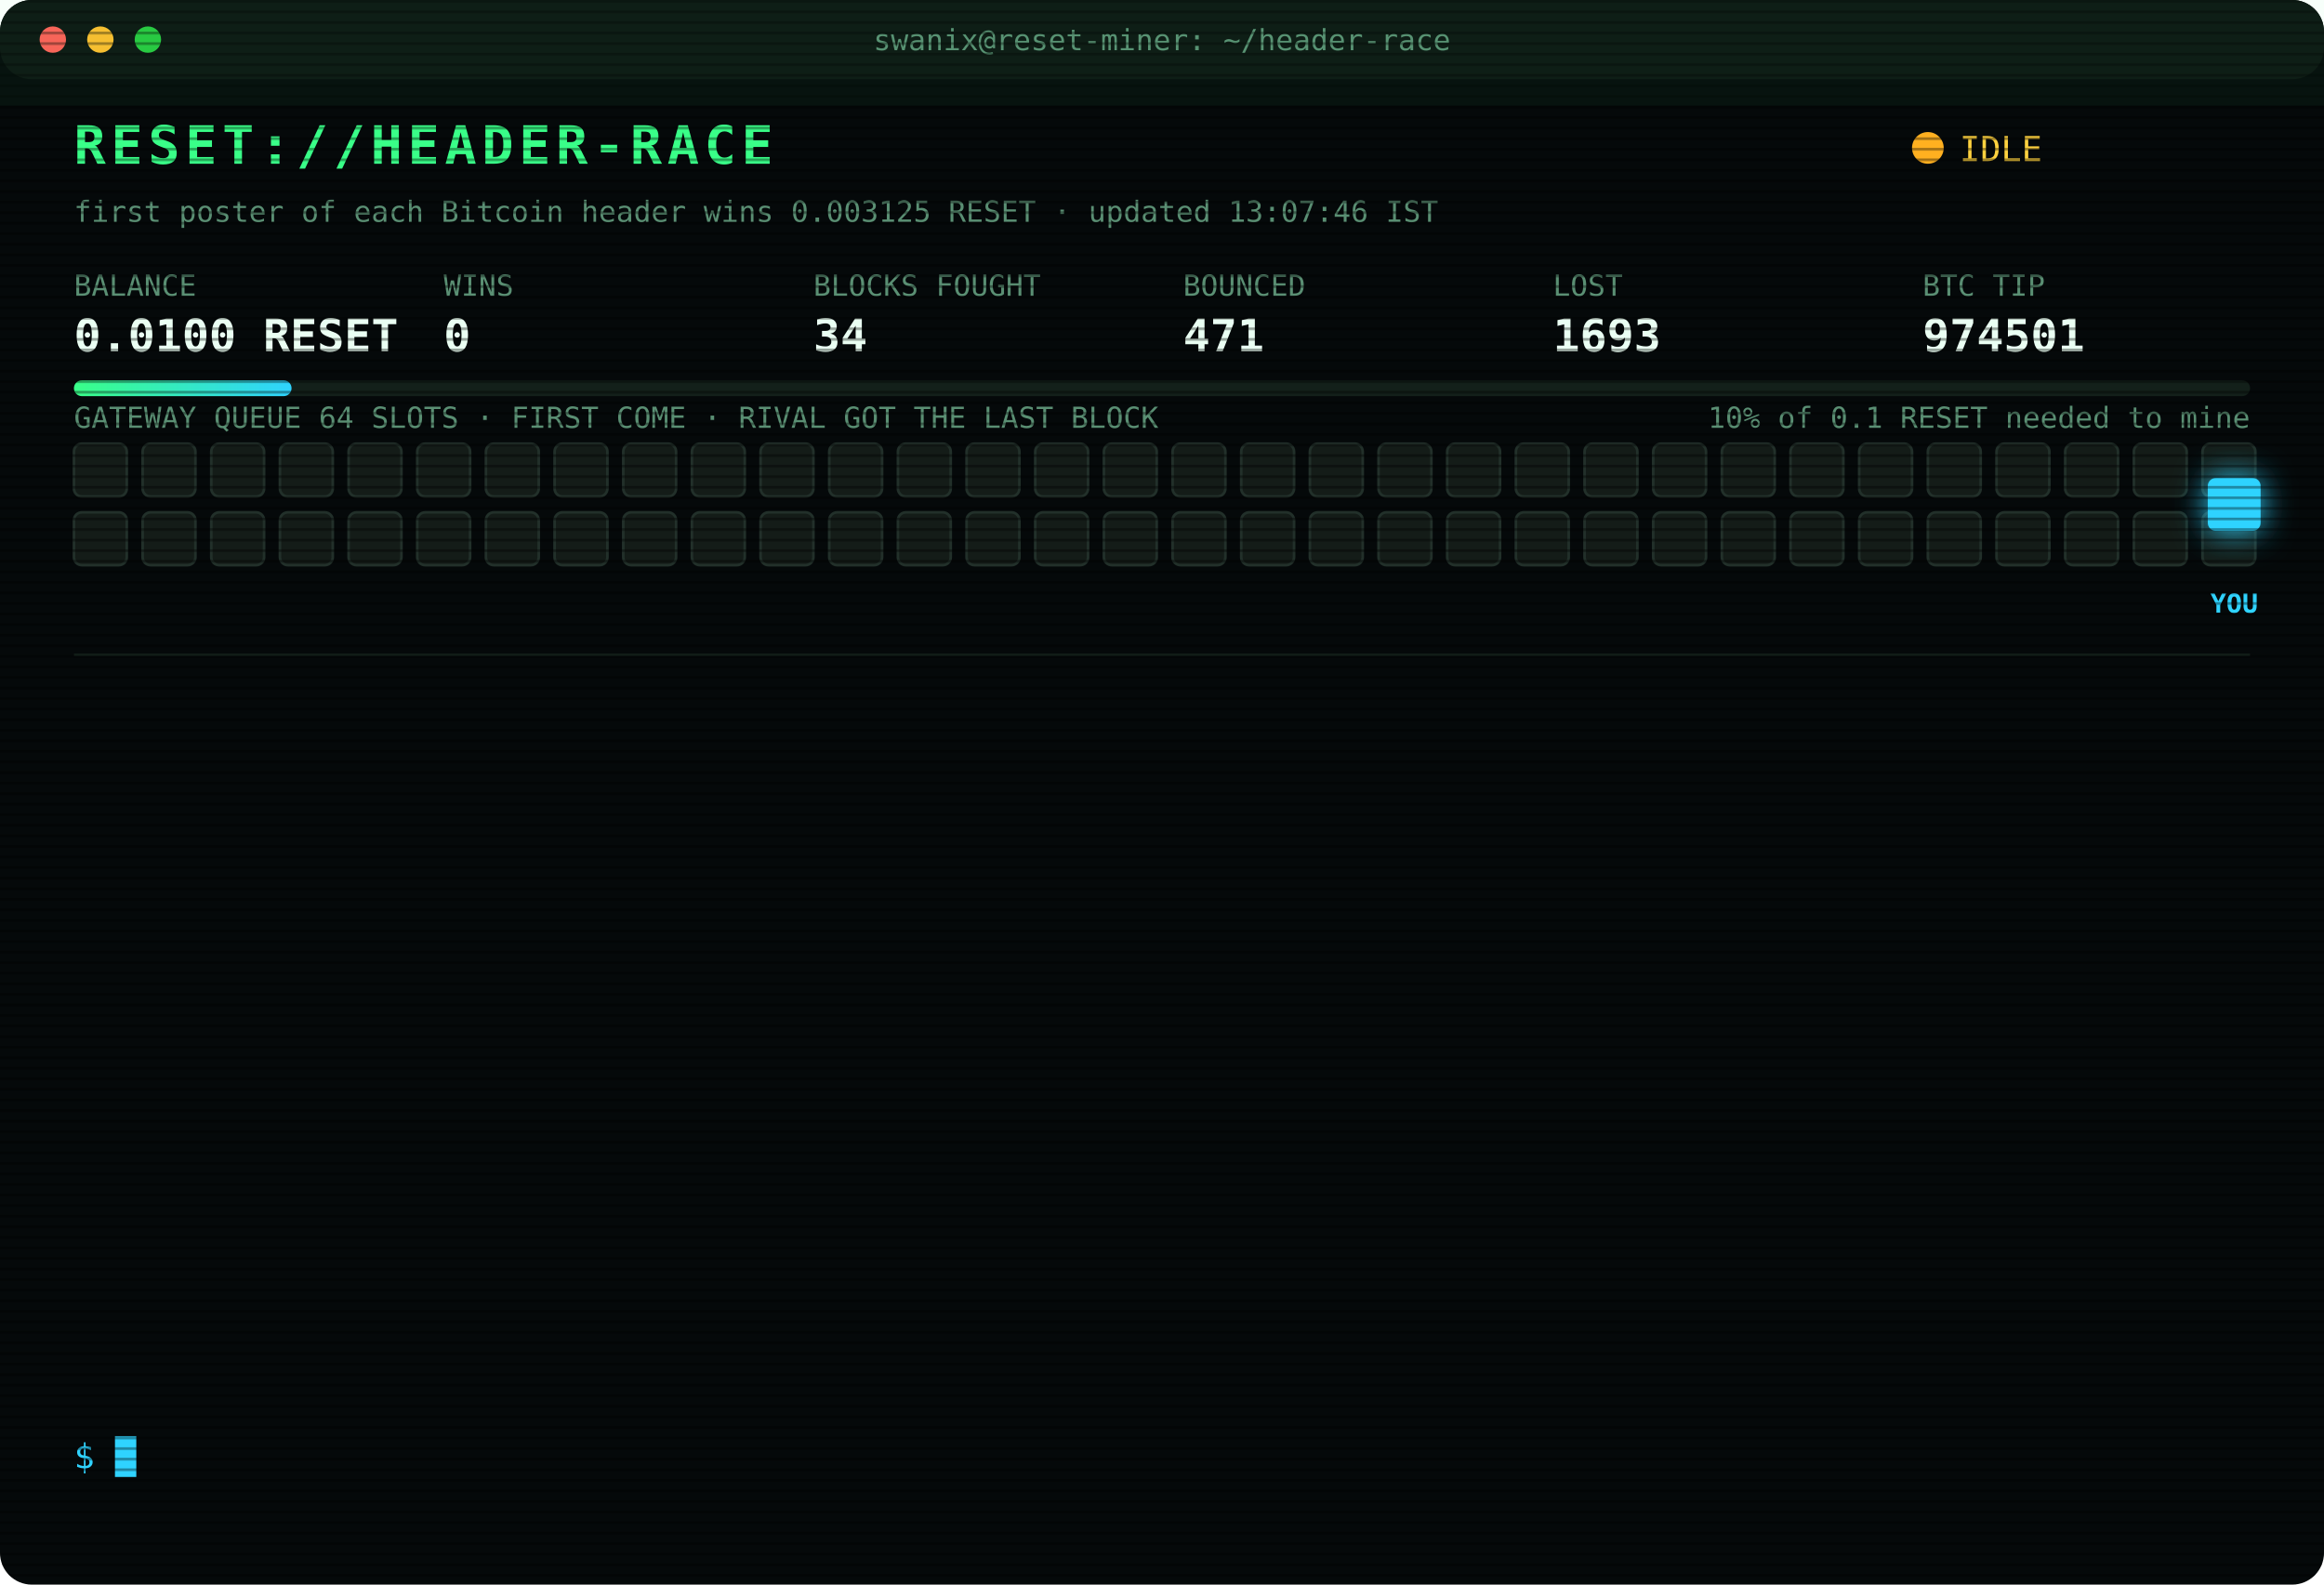
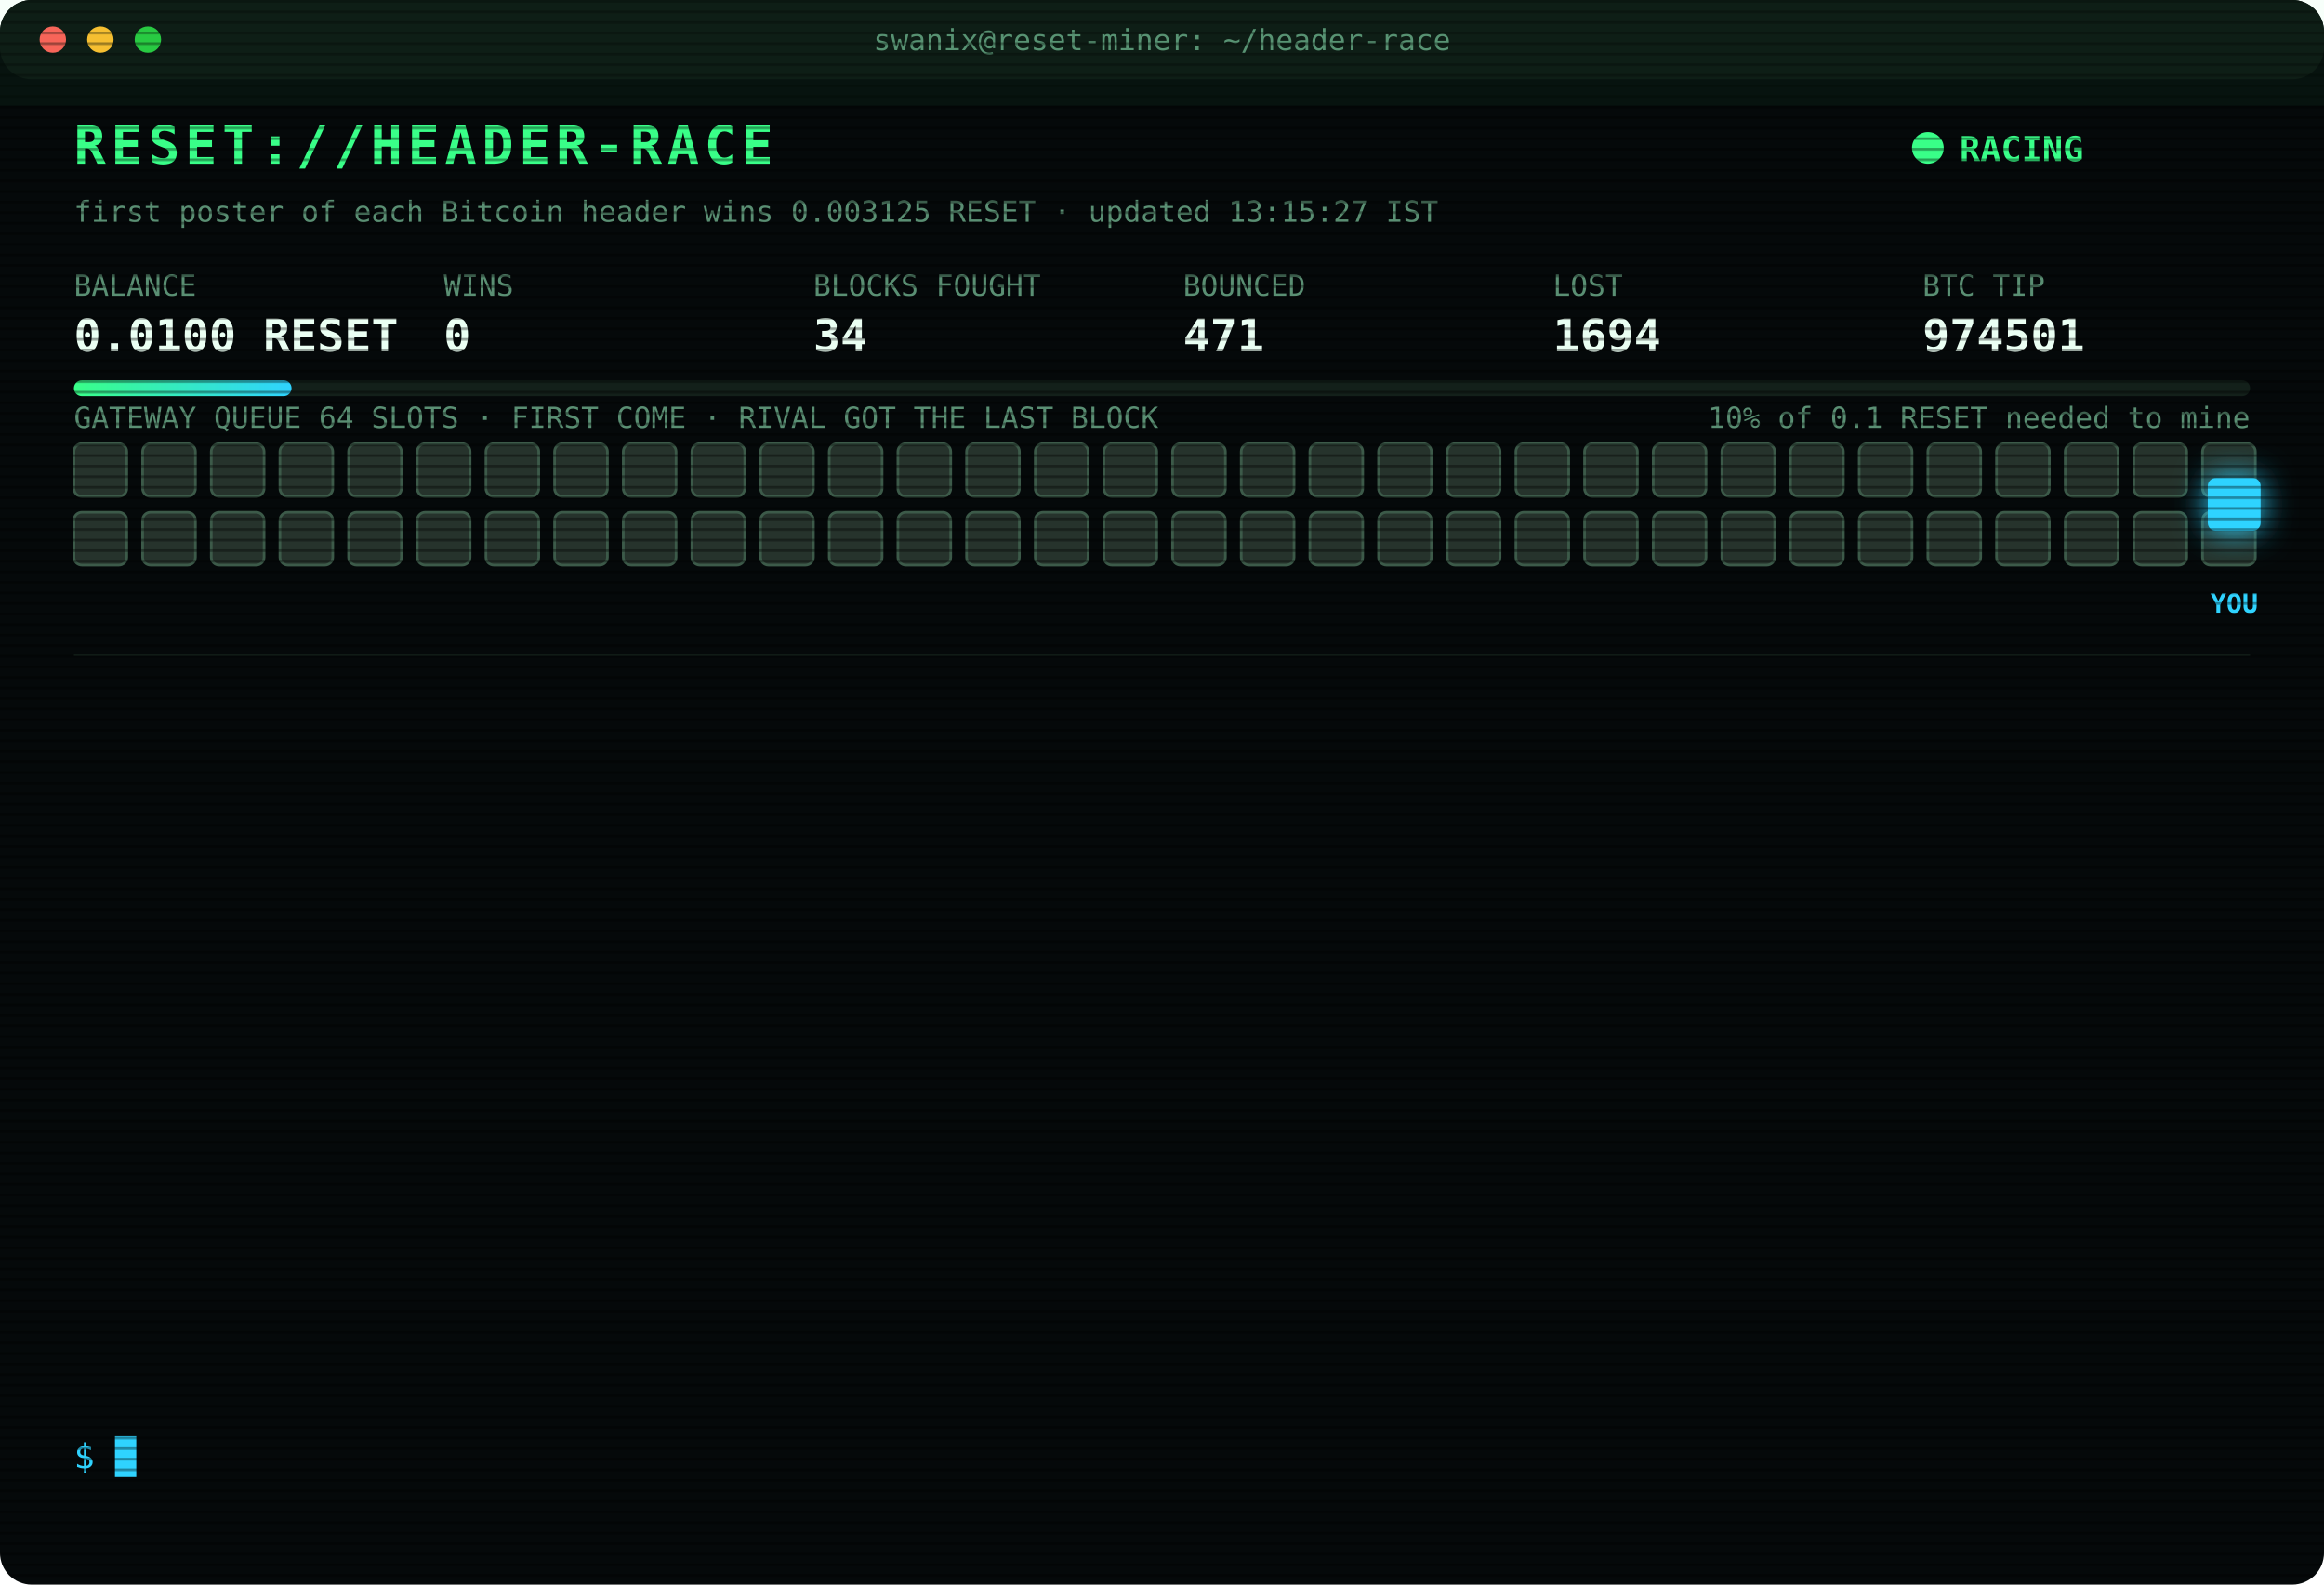
<svg xmlns="http://www.w3.org/2000/svg" width="880" height="600" viewBox="0 0 880 600" font-family="ui-monospace,SFMono-Regular,Menlo,Consolas,monospace">
  <style>
text{font-size:13px;fill:#7CFFB2}
.title{font-size:20px;font-weight:700;fill:#39FF88;letter-spacing:2px;animation:glitch 3s infinite steps(1)}
.sub{fill:#2fd3ff}.k{fill:#5a8f73;font-size:11px}.v{font-size:17px;font-weight:700;fill:#eafff3}
.ts{fill:#3f6b56}.boot{fill:#2fd3ff}.dim{fill:#5a8f73}.bad{fill:#ff4d6d}.warn{fill:#ffd23f}.mag{fill:#ff5cf0}.win{fill:#39FF88;font-weight:700}
.tag{font-size:10px;fill:#2fd3ff;font-weight:700}
.rival{fill:#26332c;stroke:#3c5a49;animation:jam 1.2s infinite alternate}
.idle{fill:#141c18;stroke:#22302a;animation:breathe 4s infinite}
.me{fill:#2fd3ff;filter:drop-shadow(0 0 6px #2fd3ff)}
.hover{animation:nudge 1.1s infinite ease-in-out}.bounce{animation:kick 1.4s infinite}
.ln{opacity:0;animation:in .4s forwards}
.cur{animation:blink 1s infinite steps(1)}
.scan{animation:scan 6s infinite linear}
.led{animation:blink 1.4s infinite}
@keyframes in{from{opacity:0;transform:translateX(-6px)}to{opacity:1;transform:none}}
@keyframes blink{50%{opacity:0}}
@keyframes jam{to{fill:#33463b}}
@keyframes breathe{50%{opacity:.4}}
@keyframes nudge{50%{transform:translateX(-10px)}}
@keyframes kick{0%,100%{transform:none}30%{transform:translateX(-14px)}55%{transform:translateX(10px) translateY(-6px)}}
@keyframes glitch{0%,92%{transform:none}93%{transform:translateX(2px);fill:#ff4d6d}95%{transform:translateX(-2px);fill:#2fd3ff}97%{transform:none}}
@keyframes scan{from{transform:translateY(-40px)}to{transform:translateY(600px)}}
</style>
  <defs>
    <pattern id="sl" width="4" height="4" patternUnits="userSpaceOnUse">
      <rect width="4" height="1" fill="#000" opacity=".35" />
    </pattern>
    <linearGradient id="bar">
      <stop offset="0" stop-color="#39FF88" />
      <stop offset="1" stop-color="#2fd3ff" />
    </linearGradient>
  </defs>
  <rect width="880" height="600" rx="12" fill="#05090a" />
  <rect width="880" height="30" rx="12" fill="#0d1512" />
  <circle cx="20" cy="15" r="5" fill="#ff5f57" />
  <circle cx="38" cy="15" r="5" fill="#febc2e" />
  <circle cx="56" cy="15" r="5" fill="#28c840" />
  <text x="440" y="19" text-anchor="middle" class="k">swanix@reset-miner: ~/header-race</text>
  <text x="28" y="62" class="title">RESET://HEADER-RACE</text>
-   <circle class="led" cx="730" cy="56" r="6" fill="#ffb020" />
-   <text x="742" y="61" class="warn">IDLE</text>
-   <text x="28" y="84" class="k">first poster of each Bitcoin header wins 0.003125 RESET · updated 13:07:46 IST</text>
+   <circle class="led" cx="730" cy="56" r="6" fill="#39FF88" />
+   <text x="742" y="61" class="win">RACING</text>
+   <text x="28" y="84" class="k">first poster of each Bitcoin header wins 0.003125 RESET · updated 13:15:27 IST</text>
  <text x="28" y="112" class="k">BALANCE</text>
  <text x="28" y="133" class="v">0.0100 RESET</text>
  <text x="168" y="112" class="k">WINS</text>
  <text x="168" y="133" class="v">0</text>
  <text x="308" y="112" class="k">BLOCKS FOUGHT</text>
  <text x="308" y="133" class="v">34</text>
  <text x="448" y="112" class="k">BOUNCED</text>
  <text x="448" y="133" class="v">471</text>
  <text x="588" y="112" class="k">LOST</text>
-   <text x="588" y="133" class="v">1693</text>
+   <text x="588" y="133" class="v">1694</text>
  <text x="728" y="112" class="k">BTC TIP</text>
  <text x="728" y="133" class="v">974501</text>
  <rect x="28" y="144" width="824" height="6" rx="3" fill="#13201a" />
  <rect x="28" y="144" width="82.4" height="6" rx="3" fill="url(#bar)" />
  <text x="852" y="162" text-anchor="end" class="k">10% of 0.1 RESET needed to mine</text>
  <text x="28" y="162" class="k">GATEWAY QUEUE 64 SLOTS · FIRST COME · RIVAL GOT THE LAST BLOCK</text>
-   <rect class="idle" x="28" y="168" width="20" height="20" rx="3" style="animation-delay:0.00s" />
-   <rect class="idle" x="54" y="168" width="20" height="20" rx="3" style="animation-delay:0.05s" />
-   <rect class="idle" x="80" y="168" width="20" height="20" rx="3" style="animation-delay:0.10s" />
-   <rect class="idle" x="106" y="168" width="20" height="20" rx="3" style="animation-delay:0.15s" />
-   <rect class="idle" x="132" y="168" width="20" height="20" rx="3" style="animation-delay:0.20s" />
-   <rect class="idle" x="158" y="168" width="20" height="20" rx="3" style="animation-delay:0.25s" />
-   <rect class="idle" x="184" y="168" width="20" height="20" rx="3" style="animation-delay:0.30s" />
-   <rect class="idle" x="210" y="168" width="20" height="20" rx="3" style="animation-delay:0.35s" />
-   <rect class="idle" x="236" y="168" width="20" height="20" rx="3" style="animation-delay:0.40s" />
-   <rect class="idle" x="262" y="168" width="20" height="20" rx="3" style="animation-delay:0.45s" />
-   <rect class="idle" x="288" y="168" width="20" height="20" rx="3" style="animation-delay:0.50s" />
-   <rect class="idle" x="314" y="168" width="20" height="20" rx="3" style="animation-delay:0.55s" />
-   <rect class="idle" x="340" y="168" width="20" height="20" rx="3" style="animation-delay:0.60s" />
-   <rect class="idle" x="366" y="168" width="20" height="20" rx="3" style="animation-delay:0.65s" />
-   <rect class="idle" x="392" y="168" width="20" height="20" rx="3" style="animation-delay:0.70s" />
-   <rect class="idle" x="418" y="168" width="20" height="20" rx="3" style="animation-delay:0.75s" />
-   <rect class="idle" x="444" y="168" width="20" height="20" rx="3" style="animation-delay:0.80s" />
-   <rect class="idle" x="470" y="168" width="20" height="20" rx="3" style="animation-delay:0.85s" />
-   <rect class="idle" x="496" y="168" width="20" height="20" rx="3" style="animation-delay:0.90s" />
-   <rect class="idle" x="522" y="168" width="20" height="20" rx="3" style="animation-delay:0.95s" />
-   <rect class="idle" x="548" y="168" width="20" height="20" rx="3" style="animation-delay:1.00s" />
-   <rect class="idle" x="574" y="168" width="20" height="20" rx="3" style="animation-delay:1.05s" />
-   <rect class="idle" x="600" y="168" width="20" height="20" rx="3" style="animation-delay:1.10s" />
-   <rect class="idle" x="626" y="168" width="20" height="20" rx="3" style="animation-delay:1.15s" />
-   <rect class="idle" x="652" y="168" width="20" height="20" rx="3" style="animation-delay:1.20s" />
-   <rect class="idle" x="678" y="168" width="20" height="20" rx="3" style="animation-delay:1.25s" />
-   <rect class="idle" x="704" y="168" width="20" height="20" rx="3" style="animation-delay:1.30s" />
-   <rect class="idle" x="730" y="168" width="20" height="20" rx="3" style="animation-delay:1.35s" />
-   <rect class="idle" x="756" y="168" width="20" height="20" rx="3" style="animation-delay:1.40s" />
-   <rect class="idle" x="782" y="168" width="20" height="20" rx="3" style="animation-delay:1.45s" />
-   <rect class="idle" x="808" y="168" width="20" height="20" rx="3" style="animation-delay:1.50s" />
-   <rect class="idle" x="834" y="168" width="20" height="20" rx="3" style="animation-delay:1.55s" />
-   <rect class="idle" x="28" y="194" width="20" height="20" rx="3" style="animation-delay:1.60s" />
-   <rect class="idle" x="54" y="194" width="20" height="20" rx="3" style="animation-delay:1.65s" />
-   <rect class="idle" x="80" y="194" width="20" height="20" rx="3" style="animation-delay:1.70s" />
-   <rect class="idle" x="106" y="194" width="20" height="20" rx="3" style="animation-delay:1.75s" />
-   <rect class="idle" x="132" y="194" width="20" height="20" rx="3" style="animation-delay:1.80s" />
-   <rect class="idle" x="158" y="194" width="20" height="20" rx="3" style="animation-delay:1.85s" />
-   <rect class="idle" x="184" y="194" width="20" height="20" rx="3" style="animation-delay:1.90s" />
-   <rect class="idle" x="210" y="194" width="20" height="20" rx="3" style="animation-delay:1.95s" />
-   <rect class="idle" x="236" y="194" width="20" height="20" rx="3" style="animation-delay:2.00s" />
-   <rect class="idle" x="262" y="194" width="20" height="20" rx="3" style="animation-delay:2.05s" />
-   <rect class="idle" x="288" y="194" width="20" height="20" rx="3" style="animation-delay:2.10s" />
-   <rect class="idle" x="314" y="194" width="20" height="20" rx="3" style="animation-delay:2.15s" />
-   <rect class="idle" x="340" y="194" width="20" height="20" rx="3" style="animation-delay:2.20s" />
-   <rect class="idle" x="366" y="194" width="20" height="20" rx="3" style="animation-delay:2.25s" />
-   <rect class="idle" x="392" y="194" width="20" height="20" rx="3" style="animation-delay:2.30s" />
-   <rect class="idle" x="418" y="194" width="20" height="20" rx="3" style="animation-delay:2.35s" />
-   <rect class="idle" x="444" y="194" width="20" height="20" rx="3" style="animation-delay:2.40s" />
-   <rect class="idle" x="470" y="194" width="20" height="20" rx="3" style="animation-delay:2.45s" />
-   <rect class="idle" x="496" y="194" width="20" height="20" rx="3" style="animation-delay:2.50s" />
-   <rect class="idle" x="522" y="194" width="20" height="20" rx="3" style="animation-delay:2.55s" />
-   <rect class="idle" x="548" y="194" width="20" height="20" rx="3" style="animation-delay:2.60s" />
-   <rect class="idle" x="574" y="194" width="20" height="20" rx="3" style="animation-delay:2.65s" />
-   <rect class="idle" x="600" y="194" width="20" height="20" rx="3" style="animation-delay:2.70s" />
-   <rect class="idle" x="626" y="194" width="20" height="20" rx="3" style="animation-delay:2.75s" />
-   <rect class="idle" x="652" y="194" width="20" height="20" rx="3" style="animation-delay:2.80s" />
-   <rect class="idle" x="678" y="194" width="20" height="20" rx="3" style="animation-delay:2.85s" />
-   <rect class="idle" x="704" y="194" width="20" height="20" rx="3" style="animation-delay:2.90s" />
-   <rect class="idle" x="730" y="194" width="20" height="20" rx="3" style="animation-delay:2.95s" />
-   <rect class="idle" x="756" y="194" width="20" height="20" rx="3" style="animation-delay:3.00s" />
-   <rect class="idle" x="782" y="194" width="20" height="20" rx="3" style="animation-delay:3.05s" />
-   <rect class="idle" x="808" y="194" width="20" height="20" rx="3" style="animation-delay:3.10s" />
-   <rect class="idle" x="834" y="194" width="20" height="20" rx="3" style="animation-delay:3.15s" />
+   <rect class="rival" x="28" y="168" width="20" height="20" rx="3" style="animation-delay:0.00s" />
+   <rect class="rival" x="54" y="168" width="20" height="20" rx="3" style="animation-delay:0.05s" />
+   <rect class="rival" x="80" y="168" width="20" height="20" rx="3" style="animation-delay:0.10s" />
+   <rect class="rival" x="106" y="168" width="20" height="20" rx="3" style="animation-delay:0.15s" />
+   <rect class="rival" x="132" y="168" width="20" height="20" rx="3" style="animation-delay:0.20s" />
+   <rect class="rival" x="158" y="168" width="20" height="20" rx="3" style="animation-delay:0.25s" />
+   <rect class="rival" x="184" y="168" width="20" height="20" rx="3" style="animation-delay:0.30s" />
+   <rect class="rival" x="210" y="168" width="20" height="20" rx="3" style="animation-delay:0.35s" />
+   <rect class="rival" x="236" y="168" width="20" height="20" rx="3" style="animation-delay:0.40s" />
+   <rect class="rival" x="262" y="168" width="20" height="20" rx="3" style="animation-delay:0.45s" />
+   <rect class="rival" x="288" y="168" width="20" height="20" rx="3" style="animation-delay:0.50s" />
+   <rect class="rival" x="314" y="168" width="20" height="20" rx="3" style="animation-delay:0.55s" />
+   <rect class="rival" x="340" y="168" width="20" height="20" rx="3" style="animation-delay:0.60s" />
+   <rect class="rival" x="366" y="168" width="20" height="20" rx="3" style="animation-delay:0.65s" />
+   <rect class="rival" x="392" y="168" width="20" height="20" rx="3" style="animation-delay:0.70s" />
+   <rect class="rival" x="418" y="168" width="20" height="20" rx="3" style="animation-delay:0.75s" />
+   <rect class="rival" x="444" y="168" width="20" height="20" rx="3" style="animation-delay:0.80s" />
+   <rect class="rival" x="470" y="168" width="20" height="20" rx="3" style="animation-delay:0.85s" />
+   <rect class="rival" x="496" y="168" width="20" height="20" rx="3" style="animation-delay:0.90s" />
+   <rect class="rival" x="522" y="168" width="20" height="20" rx="3" style="animation-delay:0.95s" />
+   <rect class="rival" x="548" y="168" width="20" height="20" rx="3" style="animation-delay:1.00s" />
+   <rect class="rival" x="574" y="168" width="20" height="20" rx="3" style="animation-delay:1.05s" />
+   <rect class="rival" x="600" y="168" width="20" height="20" rx="3" style="animation-delay:1.10s" />
+   <rect class="rival" x="626" y="168" width="20" height="20" rx="3" style="animation-delay:1.15s" />
+   <rect class="rival" x="652" y="168" width="20" height="20" rx="3" style="animation-delay:1.20s" />
+   <rect class="rival" x="678" y="168" width="20" height="20" rx="3" style="animation-delay:1.25s" />
+   <rect class="rival" x="704" y="168" width="20" height="20" rx="3" style="animation-delay:1.30s" />
+   <rect class="rival" x="730" y="168" width="20" height="20" rx="3" style="animation-delay:1.35s" />
+   <rect class="rival" x="756" y="168" width="20" height="20" rx="3" style="animation-delay:1.40s" />
+   <rect class="rival" x="782" y="168" width="20" height="20" rx="3" style="animation-delay:1.45s" />
+   <rect class="rival" x="808" y="168" width="20" height="20" rx="3" style="animation-delay:1.50s" />
+   <rect class="rival" x="834" y="168" width="20" height="20" rx="3" style="animation-delay:1.55s" />
+   <rect class="rival" x="28" y="194" width="20" height="20" rx="3" style="animation-delay:1.60s" />
+   <rect class="rival" x="54" y="194" width="20" height="20" rx="3" style="animation-delay:1.65s" />
+   <rect class="rival" x="80" y="194" width="20" height="20" rx="3" style="animation-delay:1.70s" />
+   <rect class="rival" x="106" y="194" width="20" height="20" rx="3" style="animation-delay:1.75s" />
+   <rect class="rival" x="132" y="194" width="20" height="20" rx="3" style="animation-delay:1.80s" />
+   <rect class="rival" x="158" y="194" width="20" height="20" rx="3" style="animation-delay:1.85s" />
+   <rect class="rival" x="184" y="194" width="20" height="20" rx="3" style="animation-delay:1.90s" />
+   <rect class="rival" x="210" y="194" width="20" height="20" rx="3" style="animation-delay:1.95s" />
+   <rect class="rival" x="236" y="194" width="20" height="20" rx="3" style="animation-delay:2.00s" />
+   <rect class="rival" x="262" y="194" width="20" height="20" rx="3" style="animation-delay:2.05s" />
+   <rect class="rival" x="288" y="194" width="20" height="20" rx="3" style="animation-delay:2.10s" />
+   <rect class="rival" x="314" y="194" width="20" height="20" rx="3" style="animation-delay:2.15s" />
+   <rect class="rival" x="340" y="194" width="20" height="20" rx="3" style="animation-delay:2.20s" />
+   <rect class="rival" x="366" y="194" width="20" height="20" rx="3" style="animation-delay:2.25s" />
+   <rect class="rival" x="392" y="194" width="20" height="20" rx="3" style="animation-delay:2.30s" />
+   <rect class="rival" x="418" y="194" width="20" height="20" rx="3" style="animation-delay:2.35s" />
+   <rect class="rival" x="444" y="194" width="20" height="20" rx="3" style="animation-delay:2.40s" />
+   <rect class="rival" x="470" y="194" width="20" height="20" rx="3" style="animation-delay:2.45s" />
+   <rect class="rival" x="496" y="194" width="20" height="20" rx="3" style="animation-delay:2.50s" />
+   <rect class="rival" x="522" y="194" width="20" height="20" rx="3" style="animation-delay:2.55s" />
+   <rect class="rival" x="548" y="194" width="20" height="20" rx="3" style="animation-delay:2.60s" />
+   <rect class="rival" x="574" y="194" width="20" height="20" rx="3" style="animation-delay:2.65s" />
+   <rect class="rival" x="600" y="194" width="20" height="20" rx="3" style="animation-delay:2.70s" />
+   <rect class="rival" x="626" y="194" width="20" height="20" rx="3" style="animation-delay:2.75s" />
+   <rect class="rival" x="652" y="194" width="20" height="20" rx="3" style="animation-delay:2.80s" />
+   <rect class="rival" x="678" y="194" width="20" height="20" rx="3" style="animation-delay:2.85s" />
+   <rect class="rival" x="704" y="194" width="20" height="20" rx="3" style="animation-delay:2.90s" />
+   <rect class="rival" x="730" y="194" width="20" height="20" rx="3" style="animation-delay:2.95s" />
+   <rect class="rival" x="756" y="194" width="20" height="20" rx="3" style="animation-delay:3.00s" />
+   <rect class="rival" x="782" y="194" width="20" height="20" rx="3" style="animation-delay:3.05s" />
+   <rect class="rival" x="808" y="194" width="20" height="20" rx="3" style="animation-delay:3.10s" />
+   <rect class="rival" x="834" y="194" width="20" height="20" rx="3" style="animation-delay:3.15s" />
  <g class="hover">
    <rect class="me" x="836" y="181" width="20" height="20" rx="3" />
    <text class="tag" x="846" y="232" text-anchor="middle">YOU</text>
  </g>
  <line x1="28" x2="852" y1="248" y2="248" stroke="#13201a" />
  <g class="ln" style="animation-delay:0.40s">
    <text x="28" y="270" class="ts">11:33:40</text>
    <text x="104" y="270" class="bad">[LOST] #974490 taken by a rival miner</text>
  </g>
  <g class="ln" style="animation-delay:0.65s">
    <text x="28" y="292" class="ts">11:44:10</text>
    <text x="104" y="292" class="bad">[LOST] #974491 taken by a rival miner</text>
  </g>
  <g class="ln" style="animation-delay:0.90s">
    <text x="28" y="314" class="ts">11:52:59</text>
    <text x="104" y="314" class="bad">[LOST] #974492 taken by a rival miner</text>
  </g>
  <g class="ln" style="animation-delay:1.15s">
    <text x="28" y="336" class="ts">11:53:52</text>
    <text x="104" y="336" class="bad">[LOST] #974493 taken by a rival miner</text>
  </g>
  <g class="ln" style="animation-delay:1.40s">
    <text x="28" y="358" class="ts">12:05:22</text>
    <text x="104" y="358" class="bad">[LOST] #974494 taken by a rival miner</text>
  </g>
  <g class="ln" style="animation-delay:1.65s">
    <text x="28" y="380" class="ts">12:06:21</text>
    <text x="104" y="380" class="bad">[LOST] #974495 taken by a rival miner</text>
  </g>
  <g class="ln" style="animation-delay:1.90s">
    <text x="28" y="402" class="ts">12:06:47</text>
    <text x="104" y="402" class="bad">[LOST] #974496 taken by a rival miner</text>
  </g>
  <g class="ln" style="animation-delay:2.15s">
    <text x="28" y="424" class="ts">12:11:19</text>
    <text x="104" y="424" class="bad">[LOST] #974498 taken by a rival miner</text>
  </g>
  <g class="ln" style="animation-delay:2.40s">
    <text x="28" y="446" class="ts">12:13:18</text>
    <text x="104" y="446" class="bad">[LOST] #974499 taken by a rival miner</text>
  </g>
  <g class="ln" style="animation-delay:2.65s">
    <text x="28" y="468" class="ts">12:20:17</text>
    <text x="104" y="468" class="bad">[LOST] #974500 taken by a rival miner</text>
  </g>
  <g class="ln" style="animation-delay:2.90s">
    <text x="28" y="490" class="ts">12:40:41</text>
    <text x="104" y="490" class="dim">[STINT END] calls 776 · wins 0</text>
  </g>
  <g class="ln" style="animation-delay:3.15s">
    <text x="28" y="512" class="ts">12:45:28</text>
    <text x="104" y="512" class="boot">[BOOT] racer v3 online · 3 feeds · stint 340m</text>
  </g>
  <g class="ln" style="animation-delay:3.40s">
    <text x="28" y="534" class="ts">13:07:35</text>
    <text x="104" y="534" class="bad">[LOST] #974501 taken by a rival miner</text>
  </g>
  <text x="28" y="556" class="sub">$ <tspan class="cur">█</tspan>
  </text>
  <rect width="880" height="600" rx="12" fill="url(#sl)" pointer-events="none" />
  <rect class="scan" width="880" height="40" fill="#39FF88" opacity=".04" />
</svg>
